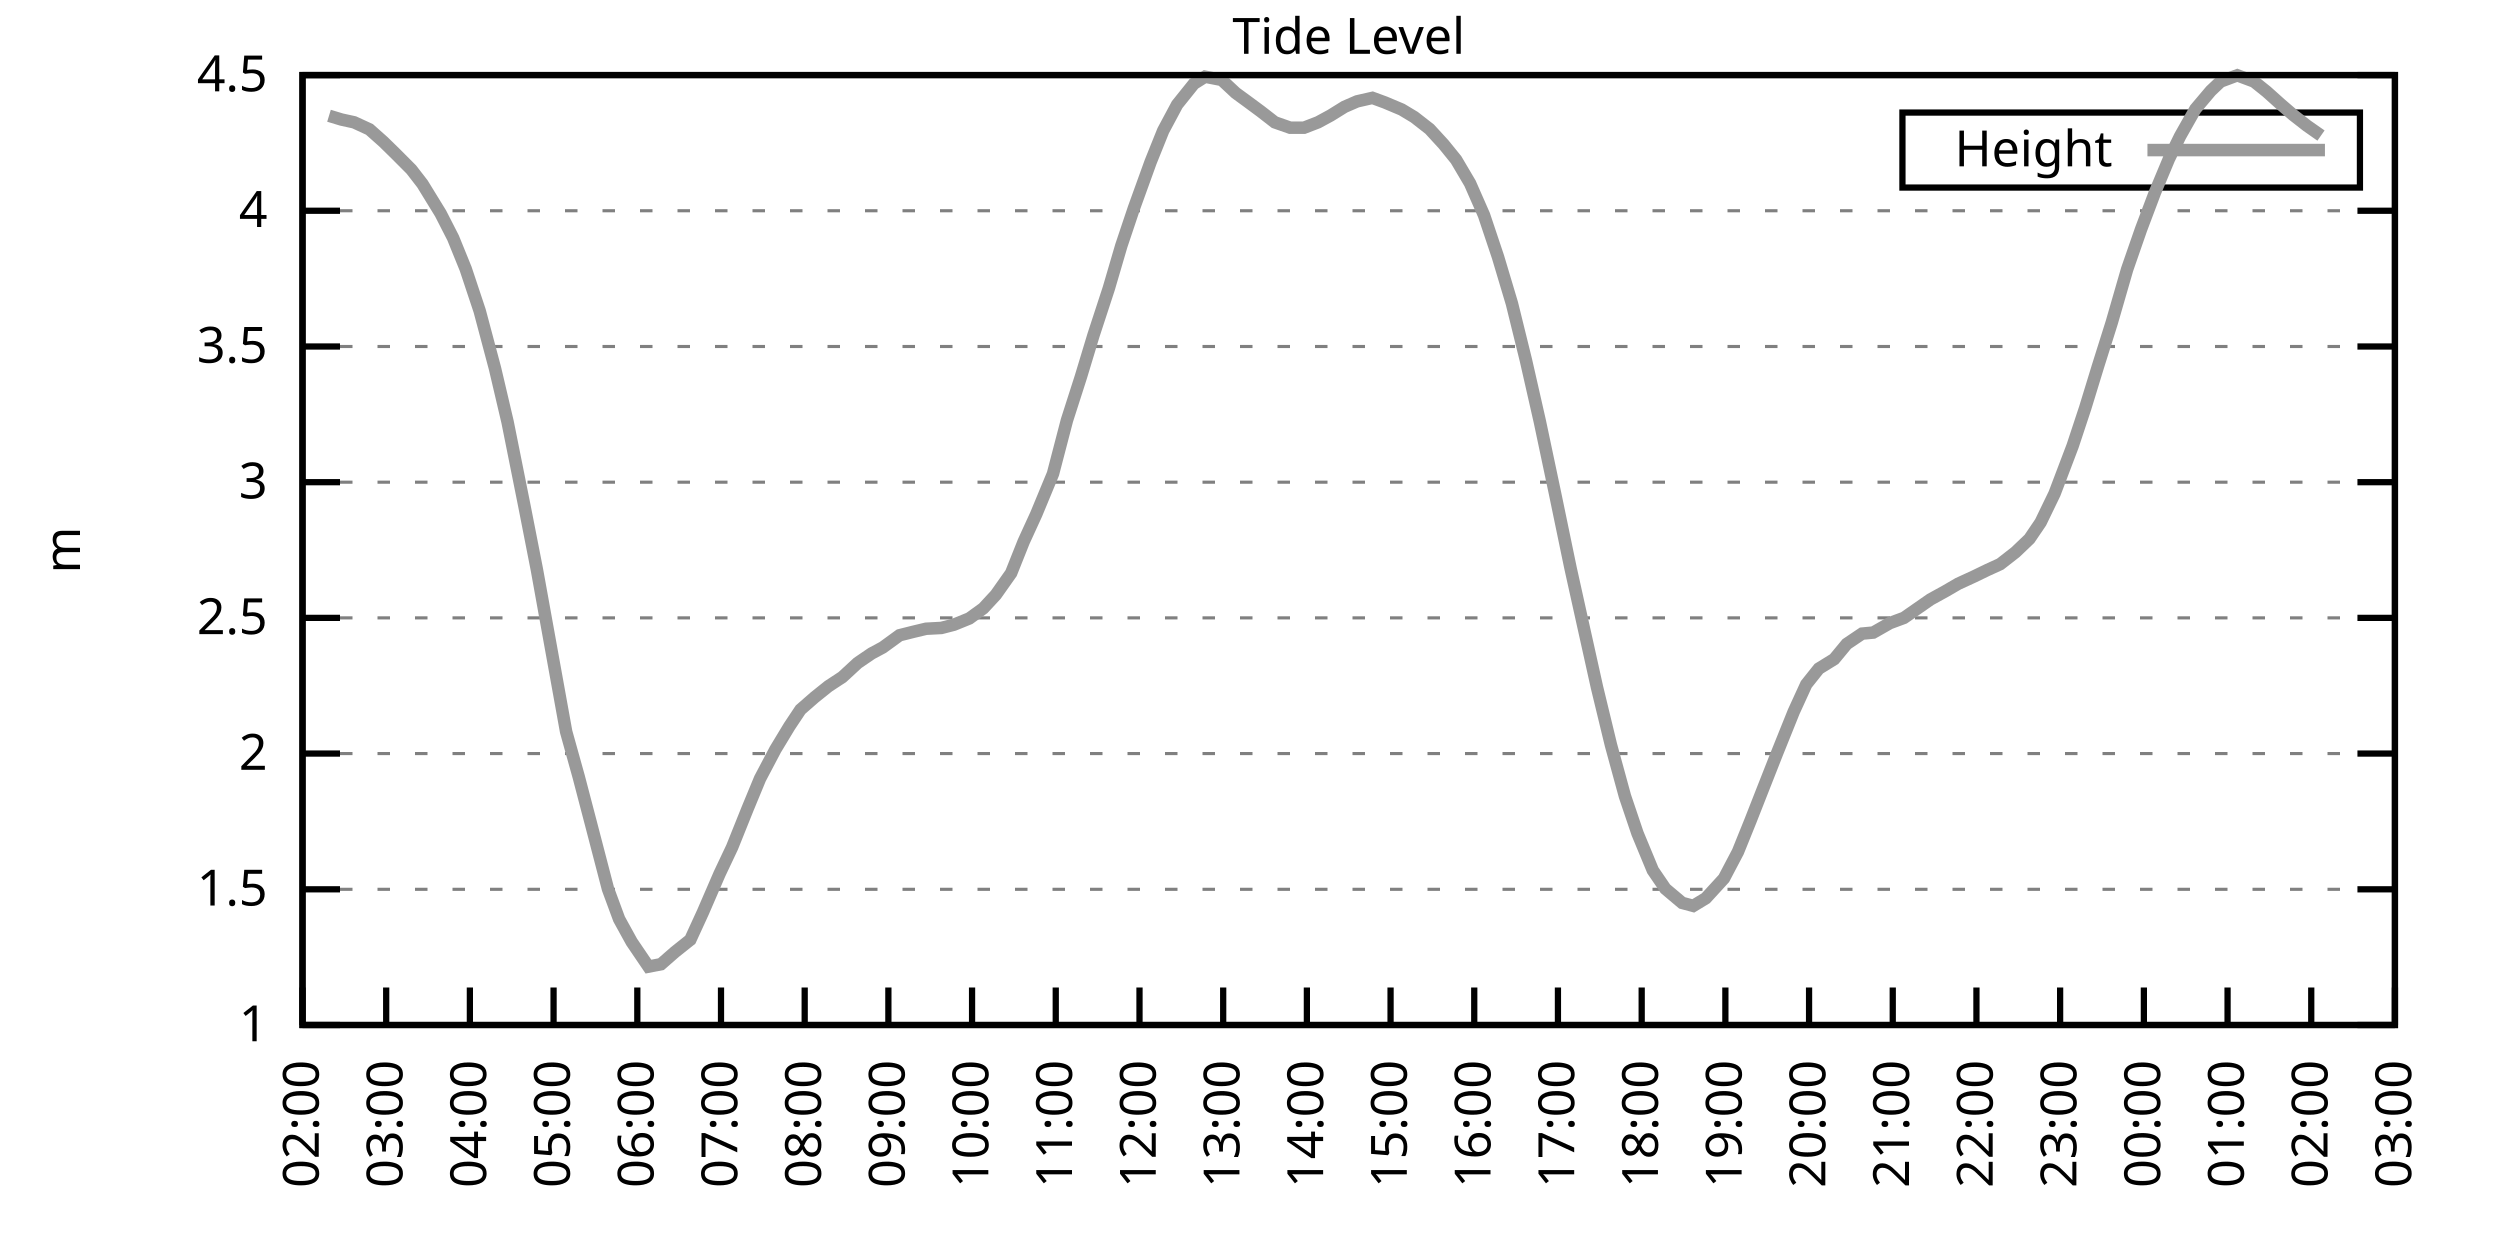
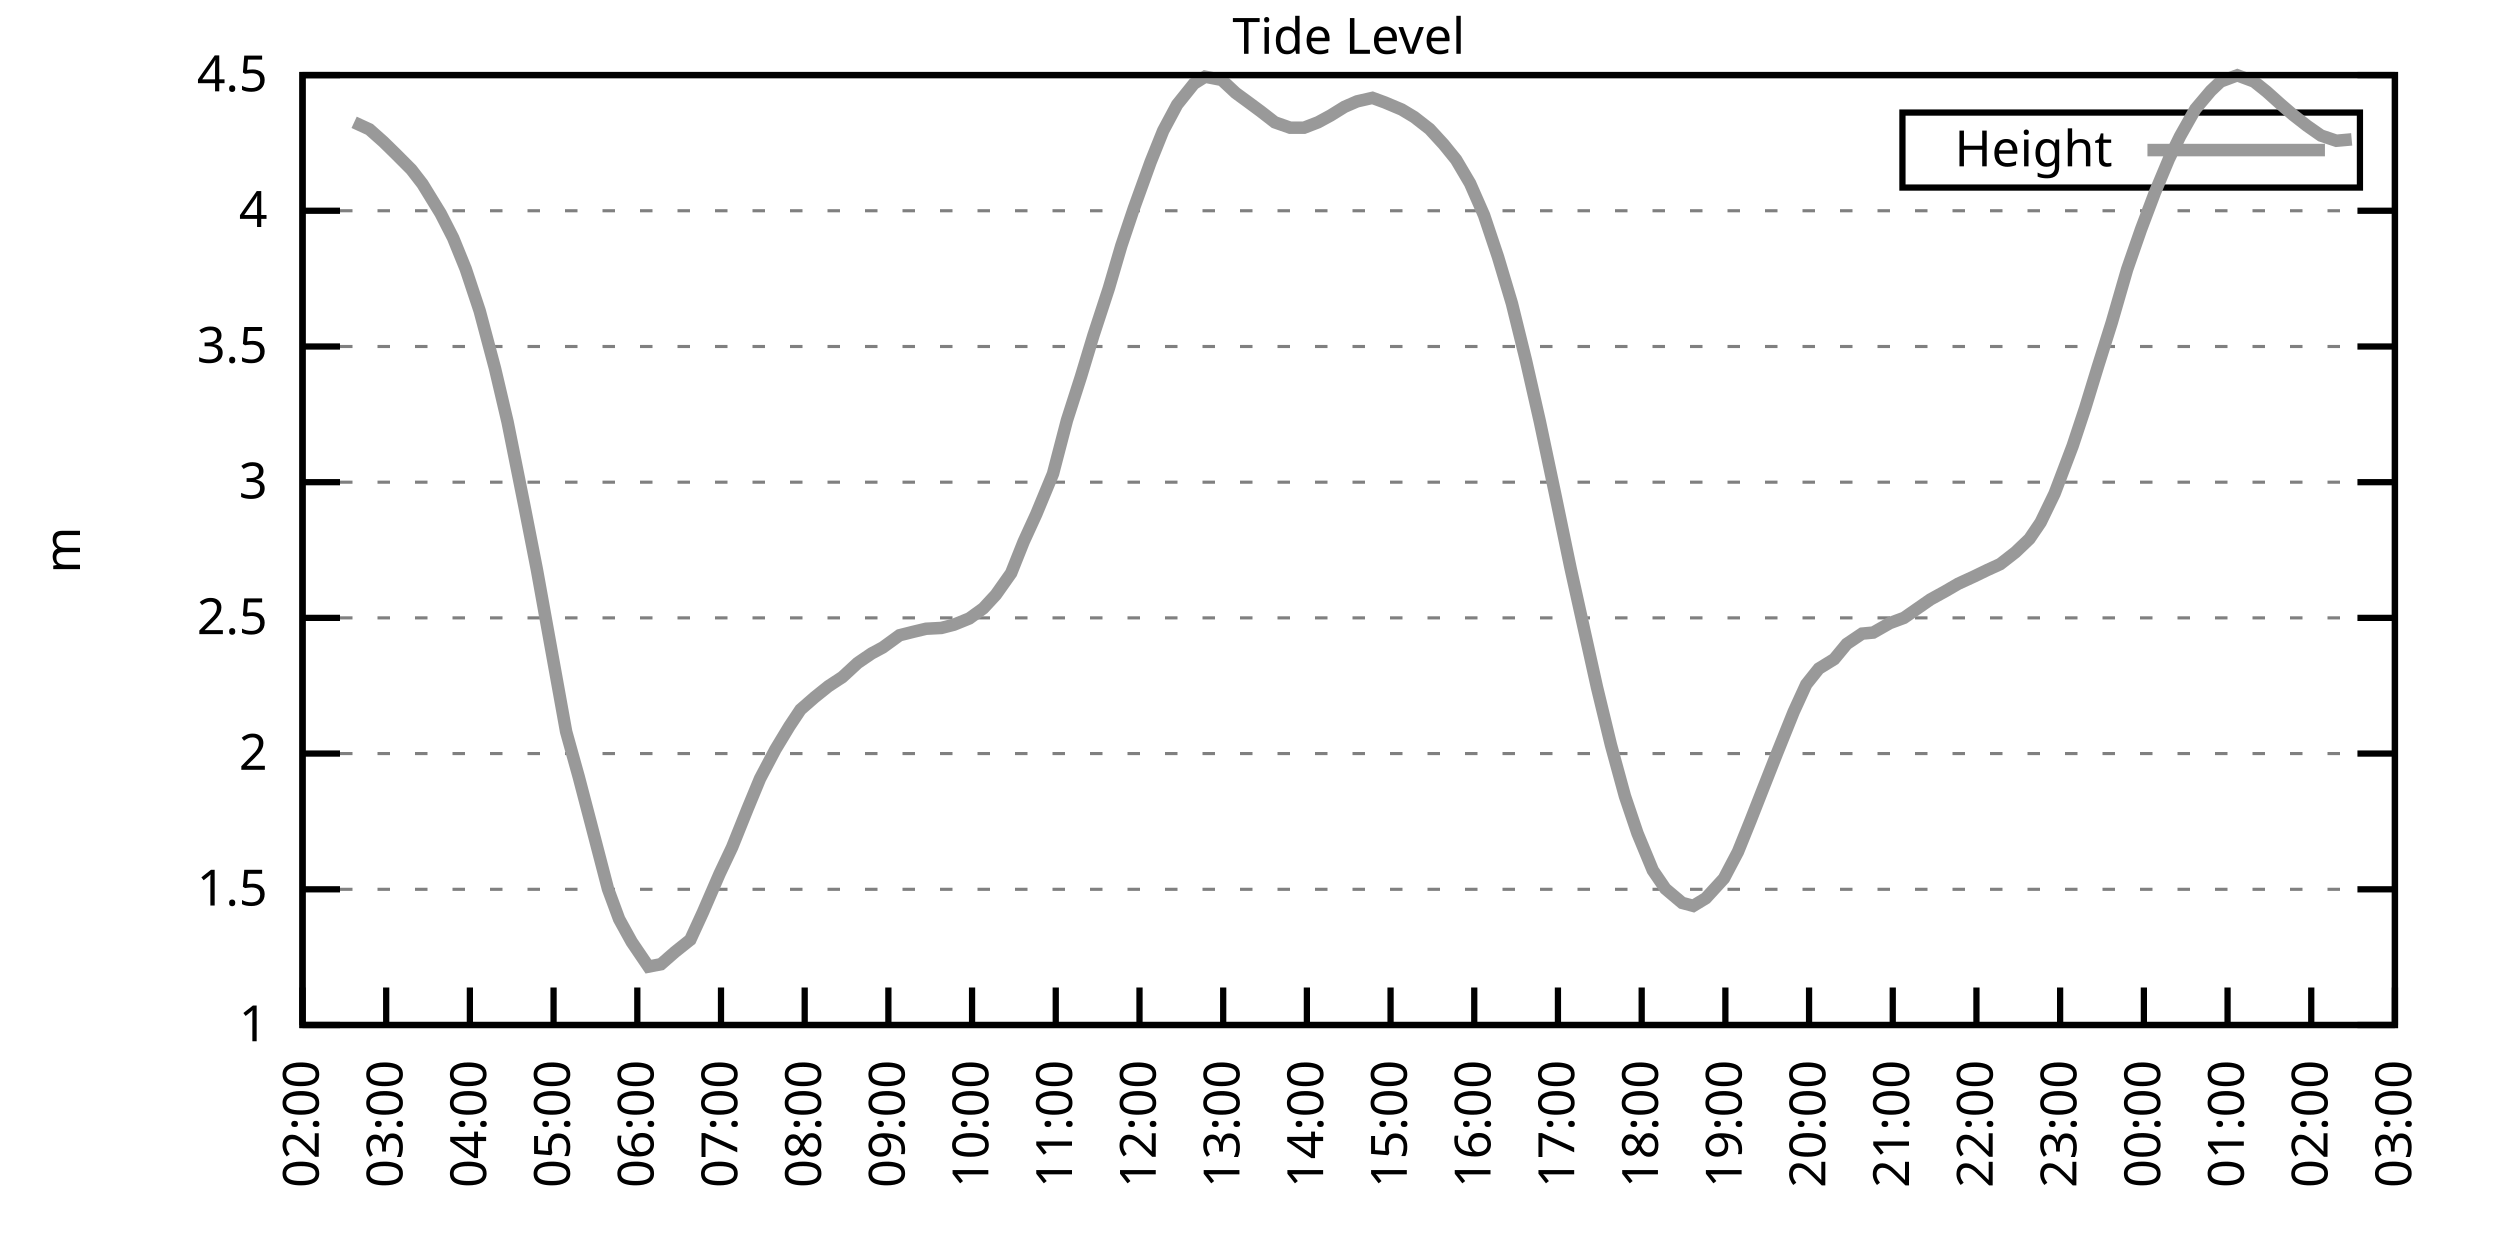
<svg xmlns="http://www.w3.org/2000/svg" xmlns:xlink="http://www.w3.org/1999/xlink" width="400" height="200" viewBox="0 0 400 200">
  <g id="gnuplot_canvas">
    <rect x="0" y="0" width="400" height="200" fill="none" />
    <defs>
      <circle id="gpDot" r="0.5" stroke-width="0.5" stroke="currentColor" />
      <path id="gpPt0" stroke-width="0.333" stroke="currentColor" d="M-1,0 h2 M0,-1 v2" />
      <path id="gpPt1" stroke-width="0.333" stroke="currentColor" d="M-1,-1 L1,1 M1,-1 L-1,1" />
      <path id="gpPt2" stroke-width="0.333" stroke="currentColor" d="M-1,0 L1,0 M0,-1 L0,1 M-1,-1 L1,1 M-1,1 L1,-1" />
      <rect id="gpPt3" stroke-width="0.333" stroke="currentColor" x="-1" y="-1" width="2" height="2" />
      <rect id="gpPt4" stroke-width="0.333" stroke="currentColor" fill="currentColor" x="-1" y="-1" width="2" height="2" />
      <circle id="gpPt5" stroke-width="0.333" stroke="currentColor" cx="0" cy="0" r="1" />
      <use xlink:href="#gpPt5" id="gpPt6" fill="currentColor" stroke="none" />
      <path id="gpPt7" stroke-width="0.333" stroke="currentColor" d="M0,-1.33 L-1.33,0.67 L1.33,0.67 z" />
      <use xlink:href="#gpPt7" id="gpPt8" fill="currentColor" stroke="none" />
      <use xlink:href="#gpPt7" id="gpPt9" stroke="currentColor" transform="rotate(180)" />
      <use xlink:href="#gpPt9" id="gpPt10" fill="currentColor" stroke="none" />
      <use xlink:href="#gpPt3" id="gpPt11" stroke="currentColor" transform="rotate(45)" />
      <use xlink:href="#gpPt11" id="gpPt12" fill="currentColor" stroke="none" />
      <path id="gpPt13" stroke-width="0.333" stroke="currentColor" d="M0,1.330 L1.265,0.411 L0.782,-1.067 L-0.782,-1.076 L-1.265,0.411 z" />
      <use xlink:href="#gpPt13" id="gpPt14" fill="currentColor" stroke="none" />
      <filter id="textbox" filterUnits="objectBoundingBox" x="0" y="0" height="1" width="1">
        <feFlood flood-color="white" flood-opacity="1" result="bgnd" />
        <feComposite in="SourceGraphic" in2="bgnd" operator="atop" />
      </filter>
      <filter id="greybox" filterUnits="objectBoundingBox" x="0" y="0" height="1" width="1">
        <feFlood flood-color="lightgrey" flood-opacity="1" result="grey" />
        <feComposite in="SourceGraphic" in2="grey" operator="atop" />
      </filter>
    </defs>
    <g fill="none" color="white" stroke="currentColor" stroke-width="1.00" stroke-linecap="butt" stroke-linejoin="miter">
</g>
    <g fill="none" color="black" stroke="currentColor" stroke-width="1.00" stroke-linecap="butt" stroke-linejoin="miter">
      <g stroke="none" shape-rendering="crispEdges">
        <polygon fill="rgb(255, 255, 255)" points="48.40,164.00 383.18,164.00 383.18,12.02 48.40,12.02 " />
      </g>
    </g>
    <g fill="none" color="black" stroke="currentColor" stroke-width="1.00" stroke-linecap="butt" stroke-linejoin="miter">
</g>
    <g fill="none" color="black" stroke="black" stroke-width="0.50" stroke-linecap="butt" stroke-linejoin="miter">
</g>
    <g fill="none" color="gray" stroke="currentColor" stroke-width="0.50" stroke-linecap="butt" stroke-linejoin="miter">
      <path stroke="gray" stroke-dasharray="2,4" class="gridline" d="M48.40,164.00 L383.19,164.00  " />
    </g>
    <g fill="none" color="gray" stroke="gray" stroke-width="1.00" stroke-linecap="butt" stroke-linejoin="miter">
</g>
    <g fill="none" color="black" stroke="currentColor" stroke-width="1.00" stroke-linecap="butt" stroke-linejoin="miter">
      <path stroke="black" d="M48.40,164.00 L54.40,164.00 M383.19,164.00 L377.19,164.00  " />
      <g transform="translate(42.80,166.60)" stroke="none" fill="black" font-family="Sans" font-size="8.00" text-anchor="end">
        <text>
          <tspan font-family="Sans"> 1</tspan>
        </text>
      </g>
    </g>
    <g fill="none" color="black" stroke="currentColor" stroke-width="1.00" stroke-linecap="butt" stroke-linejoin="miter">
</g>
    <g fill="none" color="black" stroke="black" stroke-width="0.50" stroke-linecap="butt" stroke-linejoin="miter">
</g>
    <g fill="none" color="gray" stroke="currentColor" stroke-width="0.50" stroke-linecap="butt" stroke-linejoin="miter">
      <path stroke="gray" stroke-dasharray="2,4" class="gridline" d="M48.40,142.29 L383.19,142.29  " />
    </g>
    <g fill="none" color="gray" stroke="gray" stroke-width="1.00" stroke-linecap="butt" stroke-linejoin="miter">
</g>
    <g fill="none" color="black" stroke="currentColor" stroke-width="1.00" stroke-linecap="butt" stroke-linejoin="miter">
      <path stroke="black" d="M48.40,142.29 L54.40,142.29 M383.19,142.29 L377.19,142.29  " />
      <g transform="translate(42.80,144.89)" stroke="none" fill="black" font-family="Sans" font-size="8.00" text-anchor="end">
        <text>
          <tspan font-family="Sans"> 1.5</tspan>
        </text>
      </g>
    </g>
    <g fill="none" color="black" stroke="currentColor" stroke-width="1.00" stroke-linecap="butt" stroke-linejoin="miter">
</g>
    <g fill="none" color="black" stroke="black" stroke-width="0.50" stroke-linecap="butt" stroke-linejoin="miter">
</g>
    <g fill="none" color="gray" stroke="currentColor" stroke-width="0.50" stroke-linecap="butt" stroke-linejoin="miter">
      <path stroke="gray" stroke-dasharray="2,4" class="gridline" d="M48.40,120.57 L383.19,120.57  " />
    </g>
    <g fill="none" color="gray" stroke="gray" stroke-width="1.00" stroke-linecap="butt" stroke-linejoin="miter">
</g>
    <g fill="none" color="black" stroke="currentColor" stroke-width="1.00" stroke-linecap="butt" stroke-linejoin="miter">
      <path stroke="black" d="M48.40,120.57 L54.40,120.57 M383.19,120.57 L377.19,120.57  " />
      <g transform="translate(42.80,123.17)" stroke="none" fill="black" font-family="Sans" font-size="8.00" text-anchor="end">
        <text>
          <tspan font-family="Sans"> 2</tspan>
        </text>
      </g>
    </g>
    <g fill="none" color="black" stroke="currentColor" stroke-width="1.00" stroke-linecap="butt" stroke-linejoin="miter">
</g>
    <g fill="none" color="black" stroke="black" stroke-width="0.50" stroke-linecap="butt" stroke-linejoin="miter">
</g>
    <g fill="none" color="gray" stroke="currentColor" stroke-width="0.50" stroke-linecap="butt" stroke-linejoin="miter">
      <path stroke="gray" stroke-dasharray="2,4" class="gridline" d="M48.40,98.86 L383.19,98.86  " />
    </g>
    <g fill="none" color="gray" stroke="gray" stroke-width="1.00" stroke-linecap="butt" stroke-linejoin="miter">
</g>
    <g fill="none" color="black" stroke="currentColor" stroke-width="1.00" stroke-linecap="butt" stroke-linejoin="miter">
      <path stroke="black" d="M48.40,98.86 L54.40,98.86 M383.19,98.86 L377.19,98.86  " />
      <g transform="translate(42.80,101.46)" stroke="none" fill="black" font-family="Sans" font-size="8.00" text-anchor="end">
        <text>
          <tspan font-family="Sans"> 2.5</tspan>
        </text>
      </g>
    </g>
    <g fill="none" color="black" stroke="currentColor" stroke-width="1.00" stroke-linecap="butt" stroke-linejoin="miter">
</g>
    <g fill="none" color="black" stroke="black" stroke-width="0.50" stroke-linecap="butt" stroke-linejoin="miter">
</g>
    <g fill="none" color="gray" stroke="currentColor" stroke-width="0.50" stroke-linecap="butt" stroke-linejoin="miter">
      <path stroke="gray" stroke-dasharray="2,4" class="gridline" d="M48.40,77.15 L383.19,77.15  " />
    </g>
    <g fill="none" color="gray" stroke="gray" stroke-width="1.00" stroke-linecap="butt" stroke-linejoin="miter">
</g>
    <g fill="none" color="black" stroke="currentColor" stroke-width="1.00" stroke-linecap="butt" stroke-linejoin="miter">
      <path stroke="black" d="M48.40,77.15 L54.40,77.15 M383.19,77.15 L377.19,77.15  " />
      <g transform="translate(42.80,79.75)" stroke="none" fill="black" font-family="Sans" font-size="8.00" text-anchor="end">
        <text>
          <tspan font-family="Sans"> 3</tspan>
        </text>
      </g>
    </g>
    <g fill="none" color="black" stroke="currentColor" stroke-width="1.00" stroke-linecap="butt" stroke-linejoin="miter">
</g>
    <g fill="none" color="black" stroke="black" stroke-width="0.50" stroke-linecap="butt" stroke-linejoin="miter">
</g>
    <g fill="none" color="gray" stroke="currentColor" stroke-width="0.50" stroke-linecap="butt" stroke-linejoin="miter">
      <path stroke="gray" stroke-dasharray="2,4" class="gridline" d="M48.40,55.44 L383.19,55.44  " />
    </g>
    <g fill="none" color="gray" stroke="gray" stroke-width="1.00" stroke-linecap="butt" stroke-linejoin="miter">
</g>
    <g fill="none" color="black" stroke="currentColor" stroke-width="1.00" stroke-linecap="butt" stroke-linejoin="miter">
      <path stroke="black" d="M48.40,55.44 L54.40,55.44 M383.19,55.44 L377.19,55.44  " />
      <g transform="translate(42.80,58.04)" stroke="none" fill="black" font-family="Sans" font-size="8.00" text-anchor="end">
        <text>
          <tspan font-family="Sans"> 3.5</tspan>
        </text>
      </g>
    </g>
    <g fill="none" color="black" stroke="currentColor" stroke-width="1.00" stroke-linecap="butt" stroke-linejoin="miter">
</g>
    <g fill="none" color="black" stroke="black" stroke-width="0.50" stroke-linecap="butt" stroke-linejoin="miter">
</g>
    <g fill="none" color="gray" stroke="currentColor" stroke-width="0.50" stroke-linecap="butt" stroke-linejoin="miter">
      <path stroke="gray" stroke-dasharray="2,4" class="gridline" d="M48.40,33.72 L383.19,33.72  " />
    </g>
    <g fill="none" color="gray" stroke="gray" stroke-width="1.00" stroke-linecap="butt" stroke-linejoin="miter">
</g>
    <g fill="none" color="black" stroke="currentColor" stroke-width="1.00" stroke-linecap="butt" stroke-linejoin="miter">
      <path stroke="black" d="M48.40,33.72 L54.40,33.72 M383.19,33.72 L377.19,33.72  " />
      <g transform="translate(42.80,36.32)" stroke="none" fill="black" font-family="Sans" font-size="8.00" text-anchor="end">
        <text>
          <tspan font-family="Sans"> 4</tspan>
        </text>
      </g>
    </g>
    <g fill="none" color="black" stroke="currentColor" stroke-width="1.00" stroke-linecap="butt" stroke-linejoin="miter">
</g>
    <g fill="none" color="black" stroke="black" stroke-width="0.50" stroke-linecap="butt" stroke-linejoin="miter">
</g>
    <g fill="none" color="gray" stroke="currentColor" stroke-width="0.50" stroke-linecap="butt" stroke-linejoin="miter">
      <path stroke="gray" stroke-dasharray="2,4" class="gridline" d="M48.40,12.01 L383.19,12.01  " />
    </g>
    <g fill="none" color="gray" stroke="gray" stroke-width="1.00" stroke-linecap="butt" stroke-linejoin="miter">
</g>
    <g fill="none" color="black" stroke="currentColor" stroke-width="1.00" stroke-linecap="butt" stroke-linejoin="miter">
      <path stroke="black" d="M48.40,12.01 L54.40,12.01 M383.19,12.01 L377.19,12.01  " />
      <g transform="translate(42.80,14.61)" stroke="none" fill="black" font-family="Sans" font-size="8.00" text-anchor="end">
        <text>
          <tspan font-family="Sans"> 4.5</tspan>
        </text>
      </g>
    </g>
    <g fill="none" color="black" stroke="currentColor" stroke-width="1.00" stroke-linecap="butt" stroke-linejoin="miter">
      <path stroke="black" d="M48.40,164.00 L48.40,158.00  " />
      <g transform="translate(51.00,169.60) rotate(270.00)" stroke="none" fill="black" font-family="Sans" font-size="8.00" text-anchor="end">
        <text>
          <tspan font-family="Sans">02:00</tspan>
        </text>
      </g>
    </g>
    <g fill="none" color="black" stroke="currentColor" stroke-width="1.00" stroke-linecap="butt" stroke-linejoin="miter">
      <path stroke="black" d="M61.79,164.00 L61.79,158.00  " />
      <g transform="translate(64.39,169.60) rotate(270.00)" stroke="none" fill="black" font-family="Sans" font-size="8.00" text-anchor="end">
        <text>
          <tspan font-family="Sans">03:00</tspan>
        </text>
      </g>
    </g>
    <g fill="none" color="black" stroke="currentColor" stroke-width="1.00" stroke-linecap="butt" stroke-linejoin="miter">
      <path stroke="black" d="M75.18,164.00 L75.18,158.00  " />
      <g transform="translate(77.78,169.60) rotate(270.00)" stroke="none" fill="black" font-family="Sans" font-size="8.00" text-anchor="end">
        <text>
          <tspan font-family="Sans">04:00</tspan>
        </text>
      </g>
    </g>
    <g fill="none" color="black" stroke="currentColor" stroke-width="1.00" stroke-linecap="butt" stroke-linejoin="miter">
      <path stroke="black" d="M88.57,164.00 L88.57,158.00  " />
      <g transform="translate(91.17,169.60) rotate(270.00)" stroke="none" fill="black" font-family="Sans" font-size="8.00" text-anchor="end">
        <text>
          <tspan font-family="Sans">05:00</tspan>
        </text>
      </g>
    </g>
    <g fill="none" color="black" stroke="currentColor" stroke-width="1.00" stroke-linecap="butt" stroke-linejoin="miter">
      <path stroke="black" d="M101.97,164.00 L101.97,158.00  " />
      <g transform="translate(104.57,169.60) rotate(270.00)" stroke="none" fill="black" font-family="Sans" font-size="8.00" text-anchor="end">
        <text>
          <tspan font-family="Sans">06:00</tspan>
        </text>
      </g>
    </g>
    <g fill="none" color="black" stroke="currentColor" stroke-width="1.00" stroke-linecap="butt" stroke-linejoin="miter">
      <path stroke="black" d="M115.36,164.00 L115.36,158.00  " />
      <g transform="translate(117.96,169.60) rotate(270.00)" stroke="none" fill="black" font-family="Sans" font-size="8.00" text-anchor="end">
        <text>
          <tspan font-family="Sans">07:00</tspan>
        </text>
      </g>
    </g>
    <g fill="none" color="black" stroke="currentColor" stroke-width="1.00" stroke-linecap="butt" stroke-linejoin="miter">
      <path stroke="black" d="M128.75,164.00 L128.75,158.00  " />
      <g transform="translate(131.35,169.60) rotate(270.00)" stroke="none" fill="black" font-family="Sans" font-size="8.00" text-anchor="end">
        <text>
          <tspan font-family="Sans">08:00</tspan>
        </text>
      </g>
    </g>
    <g fill="none" color="black" stroke="currentColor" stroke-width="1.00" stroke-linecap="butt" stroke-linejoin="miter">
      <path stroke="black" d="M142.14,164.00 L142.14,158.00  " />
      <g transform="translate(144.74,169.60) rotate(270.00)" stroke="none" fill="black" font-family="Sans" font-size="8.00" text-anchor="end">
        <text>
          <tspan font-family="Sans">09:00</tspan>
        </text>
      </g>
    </g>
    <g fill="none" color="black" stroke="currentColor" stroke-width="1.00" stroke-linecap="butt" stroke-linejoin="miter">
      <path stroke="black" d="M155.53,164.00 L155.53,158.00  " />
      <g transform="translate(158.13,169.60) rotate(270.00)" stroke="none" fill="black" font-family="Sans" font-size="8.00" text-anchor="end">
        <text>
          <tspan font-family="Sans">10:00</tspan>
        </text>
      </g>
    </g>
    <g fill="none" color="black" stroke="currentColor" stroke-width="1.00" stroke-linecap="butt" stroke-linejoin="miter">
      <path stroke="black" d="M168.92,164.00 L168.92,158.00  " />
      <g transform="translate(171.52,169.60) rotate(270.00)" stroke="none" fill="black" font-family="Sans" font-size="8.00" text-anchor="end">
        <text>
          <tspan font-family="Sans">11:00</tspan>
        </text>
      </g>
    </g>
    <g fill="none" color="black" stroke="currentColor" stroke-width="1.00" stroke-linecap="butt" stroke-linejoin="miter">
      <path stroke="black" d="M182.32,164.00 L182.32,158.00  " />
      <g transform="translate(184.92,169.60) rotate(270.00)" stroke="none" fill="black" font-family="Sans" font-size="8.00" text-anchor="end">
        <text>
          <tspan font-family="Sans">12:00</tspan>
        </text>
      </g>
    </g>
    <g fill="none" color="black" stroke="currentColor" stroke-width="1.00" stroke-linecap="butt" stroke-linejoin="miter">
      <path stroke="black" d="M195.71,164.00 L195.71,158.00  " />
      <g transform="translate(198.31,169.60) rotate(270.00)" stroke="none" fill="black" font-family="Sans" font-size="8.00" text-anchor="end">
        <text>
          <tspan font-family="Sans">13:00</tspan>
        </text>
      </g>
    </g>
    <g fill="none" color="black" stroke="currentColor" stroke-width="1.00" stroke-linecap="butt" stroke-linejoin="miter">
      <path stroke="black" d="M209.10,164.00 L209.10,158.00  " />
      <g transform="translate(211.70,169.60) rotate(270.00)" stroke="none" fill="black" font-family="Sans" font-size="8.00" text-anchor="end">
        <text>
          <tspan font-family="Sans">14:00</tspan>
        </text>
      </g>
    </g>
    <g fill="none" color="black" stroke="currentColor" stroke-width="1.00" stroke-linecap="butt" stroke-linejoin="miter">
      <path stroke="black" d="M222.49,164.00 L222.49,158.00  " />
      <g transform="translate(225.09,169.60) rotate(270.00)" stroke="none" fill="black" font-family="Sans" font-size="8.00" text-anchor="end">
        <text>
          <tspan font-family="Sans">15:00</tspan>
        </text>
      </g>
    </g>
    <g fill="none" color="black" stroke="currentColor" stroke-width="1.00" stroke-linecap="butt" stroke-linejoin="miter">
      <path stroke="black" d="M235.88,164.00 L235.88,158.00  " />
      <g transform="translate(238.48,169.60) rotate(270.00)" stroke="none" fill="black" font-family="Sans" font-size="8.00" text-anchor="end">
        <text>
          <tspan font-family="Sans">16:00</tspan>
        </text>
      </g>
    </g>
    <g fill="none" color="black" stroke="currentColor" stroke-width="1.00" stroke-linecap="butt" stroke-linejoin="miter">
      <path stroke="black" d="M249.27,164.00 L249.27,158.00  " />
      <g transform="translate(251.87,169.60) rotate(270.00)" stroke="none" fill="black" font-family="Sans" font-size="8.00" text-anchor="end">
        <text>
          <tspan font-family="Sans">17:00</tspan>
        </text>
      </g>
    </g>
    <g fill="none" color="black" stroke="currentColor" stroke-width="1.00" stroke-linecap="butt" stroke-linejoin="miter">
      <path stroke="black" d="M262.67,164.00 L262.67,158.00  " />
      <g transform="translate(265.27,169.60) rotate(270.00)" stroke="none" fill="black" font-family="Sans" font-size="8.00" text-anchor="end">
        <text>
          <tspan font-family="Sans">18:00</tspan>
        </text>
      </g>
    </g>
    <g fill="none" color="black" stroke="currentColor" stroke-width="1.00" stroke-linecap="butt" stroke-linejoin="miter">
      <path stroke="black" d="M276.06,164.00 L276.06,158.00  " />
      <g transform="translate(278.66,169.60) rotate(270.00)" stroke="none" fill="black" font-family="Sans" font-size="8.00" text-anchor="end">
        <text>
          <tspan font-family="Sans">19:00</tspan>
        </text>
      </g>
    </g>
    <g fill="none" color="black" stroke="currentColor" stroke-width="1.00" stroke-linecap="butt" stroke-linejoin="miter">
      <path stroke="black" d="M289.45,164.00 L289.45,158.00  " />
      <g transform="translate(292.05,169.60) rotate(270.00)" stroke="none" fill="black" font-family="Sans" font-size="8.00" text-anchor="end">
        <text>
          <tspan font-family="Sans">20:00</tspan>
        </text>
      </g>
    </g>
    <g fill="none" color="black" stroke="currentColor" stroke-width="1.00" stroke-linecap="butt" stroke-linejoin="miter">
      <path stroke="black" d="M302.84,164.00 L302.84,158.00  " />
      <g transform="translate(305.44,169.60) rotate(270.00)" stroke="none" fill="black" font-family="Sans" font-size="8.00" text-anchor="end">
        <text>
          <tspan font-family="Sans">21:00</tspan>
        </text>
      </g>
    </g>
    <g fill="none" color="black" stroke="currentColor" stroke-width="1.00" stroke-linecap="butt" stroke-linejoin="miter">
      <path stroke="black" d="M316.23,164.00 L316.23,158.00  " />
      <g transform="translate(318.83,169.60) rotate(270.00)" stroke="none" fill="black" font-family="Sans" font-size="8.00" text-anchor="end">
        <text>
          <tspan font-family="Sans">22:00</tspan>
        </text>
      </g>
    </g>
    <g fill="none" color="black" stroke="currentColor" stroke-width="1.00" stroke-linecap="butt" stroke-linejoin="miter">
      <path stroke="black" d="M329.62,164.00 L329.62,158.00  " />
      <g transform="translate(332.22,169.60) rotate(270.00)" stroke="none" fill="black" font-family="Sans" font-size="8.00" text-anchor="end">
        <text>
          <tspan font-family="Sans">23:00</tspan>
        </text>
      </g>
    </g>
    <g fill="none" color="black" stroke="currentColor" stroke-width="1.00" stroke-linecap="butt" stroke-linejoin="miter">
      <path stroke="black" d="M343.02,164.00 L343.02,158.00  " />
      <g transform="translate(345.62,169.60) rotate(270.00)" stroke="none" fill="black" font-family="Sans" font-size="8.00" text-anchor="end">
        <text>
          <tspan font-family="Sans">00:00</tspan>
        </text>
      </g>
    </g>
    <g fill="none" color="black" stroke="currentColor" stroke-width="1.00" stroke-linecap="butt" stroke-linejoin="miter">
      <path stroke="black" d="M356.41,164.00 L356.41,158.00  " />
      <g transform="translate(359.01,169.60) rotate(270.00)" stroke="none" fill="black" font-family="Sans" font-size="8.00" text-anchor="end">
        <text>
          <tspan font-family="Sans">01:00</tspan>
        </text>
      </g>
    </g>
    <g fill="none" color="black" stroke="currentColor" stroke-width="1.00" stroke-linecap="butt" stroke-linejoin="miter">
      <path stroke="black" d="M369.80,164.00 L369.80,158.00  " />
      <g transform="translate(372.40,169.60) rotate(270.00)" stroke="none" fill="black" font-family="Sans" font-size="8.00" text-anchor="end">
        <text>
          <tspan font-family="Sans">02:00</tspan>
        </text>
      </g>
    </g>
    <g fill="none" color="black" stroke="currentColor" stroke-width="1.00" stroke-linecap="butt" stroke-linejoin="miter">
      <path stroke="black" d="M383.19,164.00 L383.19,158.00  " />
      <g transform="translate(385.79,169.60) rotate(270.00)" stroke="none" fill="black" font-family="Sans" font-size="8.00" text-anchor="end">
        <text>
          <tspan font-family="Sans">03:00</tspan>
        </text>
      </g>
    </g>
    <g fill="none" color="black" stroke="currentColor" stroke-width="1.00" stroke-linecap="butt" stroke-linejoin="miter">
</g>
    <g fill="none" color="black" stroke="currentColor" stroke-width="1.00" stroke-linecap="butt" stroke-linejoin="miter">
      <path stroke="black" d="M48.40,12.01 L48.40,164.00 L383.19,164.00 L383.19,12.01 L48.40,12.01 Z  " />
    </g>
    <g fill="none" color="black" stroke="currentColor" stroke-width="1.00" stroke-linecap="butt" stroke-linejoin="miter">
</g>
    <g fill="none" color="black" stroke="currentColor" stroke-width="1.00" stroke-linecap="butt" stroke-linejoin="miter">
      <path stroke="black" d="M304.39,30.01 L304.39,18.01 L377.59,18.01 L377.59,30.01 L304.39,30.01 Z  " />
    </g>
    <g id="Tide_level_plot_1">
      <g fill="none" color="white" stroke="black" stroke-width="2.00" stroke-linecap="butt" stroke-linejoin="miter">
</g>
      <g fill="none" color="black" stroke="currentColor" stroke-width="2.00" stroke-linecap="butt" stroke-linejoin="miter">
        <g transform="translate(337.99,26.61)" stroke="none" fill="black" font-family="Sans" font-size="8.00" text-anchor="end">
          <text>
            <tspan font-family="Sans">Height</tspan>
          </text>
        </g>
      </g>
      <g fill="none" color="black" stroke="currentColor" stroke-width="2.00" stroke-linecap="butt" stroke-linejoin="miter">
-         <path stroke="rgb(153, 153, 153)" d="M343.59,24.01 L371.99,24.01 M52.64,18.52 L54.65,19.13 L56.66,19.57 L59.11,20.70 L61.35,22.69 L63.35,24.65   L65.81,27.12 L67.59,29.42 L70.50,34.16 L72.50,38.07 L74.51,43.02 L76.75,49.75 L79.20,58.95 L81.21,67.51   L83.89,80.88 L85.90,91.13 L90.58,117.06 L92.59,124.27 L94.60,131.95 L97.28,142.24 L99.06,147.06 L101.07,150.71   L103.75,154.66 L105.76,154.27 L107.99,152.32 L110.45,150.36 L112.46,145.98 L115.13,139.81 L117.14,135.56 L119.60,129.43   L121.61,124.57 L124.06,119.92 L126.29,116.23 L128.08,113.54 L130.31,111.59 L132.54,109.80 L134.78,108.33 L137.23,106.07   L139.46,104.55 L141.25,103.59 L143.93,101.64 L146.16,101.08 L148.17,100.60 L150.62,100.47 L152.63,99.95 L155.09,98.95   L157.32,97.34 L159.33,95.17 L161.78,91.70 L163.79,86.66 L165.80,82.27 L168.48,75.80 L170.71,67.25 L172.94,60.30   L174.95,53.66 L177.41,46.14 L179.41,39.32 L181.42,33.33 L184.10,25.91 L186.11,20.91 L188.34,16.74 L191.02,13.40   L192.81,12.27 L195.48,12.79 L197.72,14.88 L199.50,16.18 L201.73,17.83 L203.97,19.57 L206.42,20.43 L208.65,20.43   L210.88,19.57 L212.89,18.48 L215.13,17.09 L217.13,16.22 L219.59,15.66 L221.60,16.40 L224.28,17.53 L226.29,18.74   L228.74,20.65 L230.97,23.08 L232.98,25.56 L235.21,29.34 L237.44,34.42 L239.68,41.11 L241.91,48.57 L244.14,57.61   L246.37,67.42 L248.83,79.06 L251.28,90.87 L253.07,98.95 L255.52,109.98 L257.76,119.23 L259.99,127.39 L262.00,133.34   L264.45,139.25 L266.46,142.20 L269.14,144.46 L270.92,144.94 L272.93,143.72 L275.83,140.55 L278.07,136.29 L280.07,131.34   L282.08,126.22 L284.32,120.53 L286.99,113.89 L289.00,109.50 L291.01,106.98 L293.47,105.46 L295.48,103.03 L297.93,101.38   L299.72,101.21 L302.39,99.69 L304.63,98.86 L306.63,97.47 L308.87,95.91 L311.32,94.56 L313.33,93.39 L315.79,92.26   L318.02,91.18 L320.03,90.26 L322.48,88.35 L324.71,86.22 L326.50,83.58 L328.73,78.97 L331.63,71.33 L333.64,65.25   L335.65,58.69 L337.88,51.61 L340.34,43.10 L342.57,36.68 L344.80,30.77 L347.03,25.43 L348.82,21.78 L351.27,17.44   L353.73,14.53 L355.29,13.05 L357.97,12.05 L360.65,13.05 L362.66,14.66 L364.89,16.66 L366.90,18.39 L369.13,20.13   L371.36,21.69  " />
+         <path stroke="rgb(153, 153, 153)" d="M343.59,24.01 L371.99,24.01 M56.66,19.57 L59.11,20.70 L61.35,22.69 L63.35,24.65 L65.81,27.12 L67.59,29.42   L70.50,34.16 L72.50,38.07 L74.51,43.02 L76.75,49.75 L79.20,58.95 L81.21,67.51 L83.89,80.88 L85.90,91.13   L90.58,117.06 L92.59,124.27 L94.60,131.95 L97.28,142.24 L99.06,147.06 L101.07,150.71 L103.75,154.66 L105.76,154.27   L107.99,152.32 L110.45,150.36 L112.46,145.98 L115.13,139.81 L117.14,135.56 L119.60,129.43 L121.61,124.57 L124.06,119.92   L126.29,116.23 L128.08,113.54 L130.31,111.59 L132.54,109.80 L134.78,108.33 L137.23,106.07 L139.46,104.55 L141.25,103.59   L143.93,101.64 L146.16,101.08 L148.17,100.60 L150.62,100.47 L152.63,99.95 L155.09,98.95 L157.32,97.34 L159.33,95.17   L161.78,91.70 L163.79,86.66 L165.80,82.27 L168.48,75.80 L170.71,67.25 L172.94,60.30 L174.95,53.66 L177.41,46.14   L179.41,39.32 L181.42,33.33 L184.10,25.91 L186.11,20.91 L188.34,16.74 L191.02,13.40 L192.81,12.27 L195.48,12.79   L197.72,14.88 L199.50,16.18 L201.73,17.83 L203.97,19.57 L206.42,20.43 L208.65,20.43 L210.88,19.57 L212.89,18.48   L215.13,17.09 L217.13,16.22 L219.59,15.66 L221.60,16.40 L224.28,17.53 L226.29,18.74 L228.74,20.65 L230.97,23.08   L232.98,25.56 L235.21,29.34 L237.44,34.42 L239.68,41.11 L241.91,48.57 L244.14,57.61 L246.37,67.42 L248.83,79.06   L251.28,90.87 L253.07,98.95 L255.52,109.98 L257.76,119.23 L259.99,127.39 L262.00,133.34 L264.45,139.25 L266.46,142.20   L269.14,144.46 L270.92,144.94 L272.93,143.72 L275.83,140.55 L278.07,136.29 L280.07,131.34 L282.08,126.22 L284.32,120.53   L286.99,113.89 L289.00,109.50 L291.01,106.98 L293.47,105.46 L295.48,103.03 L297.93,101.38 L299.72,101.21 L302.39,99.69   L304.63,98.86 L306.63,97.47 L308.87,95.91 L311.32,94.56 L313.33,93.39 L315.79,92.26 L318.02,91.18 L320.03,90.26   L322.48,88.35 L324.71,86.22 L326.50,83.58 L328.73,78.97 L331.63,71.33 L333.64,65.25 L335.65,58.69 L337.88,51.61   L340.34,43.10 L342.57,36.68 L344.80,30.77 L347.03,25.43 L348.82,21.78 L351.27,17.44 L353.73,14.53 L355.29,13.05   L357.97,12.05 L360.65,13.05 L362.66,14.66 L364.89,16.66 L366.90,18.39 L369.13,20.13 L371.36,21.69 L373.82,22.52   L376.27,22.30  " />
      </g>
    </g>
    <g fill="none" color="black" stroke="currentColor" stroke-width="2.00" stroke-linecap="butt" stroke-linejoin="miter">
</g>
    <g fill="none" color="black" stroke="black" stroke-width="1.00" stroke-linecap="butt" stroke-linejoin="miter">
</g>
    <g fill="none" color="black" stroke="currentColor" stroke-width="1.00" stroke-linecap="butt" stroke-linejoin="miter">
      <path stroke="black" d="M48.40,12.01 L48.40,164.00 L383.19,164.00 L383.19,12.01 L48.40,12.01 Z  " />
      <g transform="translate(12.80,88.01) rotate(270.00)" stroke="none" fill="black" font-family="Sans" font-size="8.00" text-anchor="middle">
        <text>
          <tspan font-family="Sans">m</tspan>
        </text>
      </g>
    </g>
    <g fill="none" color="black" stroke="currentColor" stroke-width="1.00" stroke-linecap="butt" stroke-linejoin="miter">
</g>
    <g fill="none" color="black" stroke="currentColor" stroke-width="1.00" stroke-linecap="butt" stroke-linejoin="miter">
      <g transform="translate(215.79,8.61)" stroke="none" fill="black" font-family="Sans" font-size="8.00" text-anchor="middle">
        <text>
          <tspan font-family="Sans">Tide Level</tspan>
        </text>
      </g>
    </g>
    <g fill="none" color="black" stroke="currentColor" stroke-width="1.00" stroke-linecap="butt" stroke-linejoin="miter">
</g>
  </g>
</svg>
